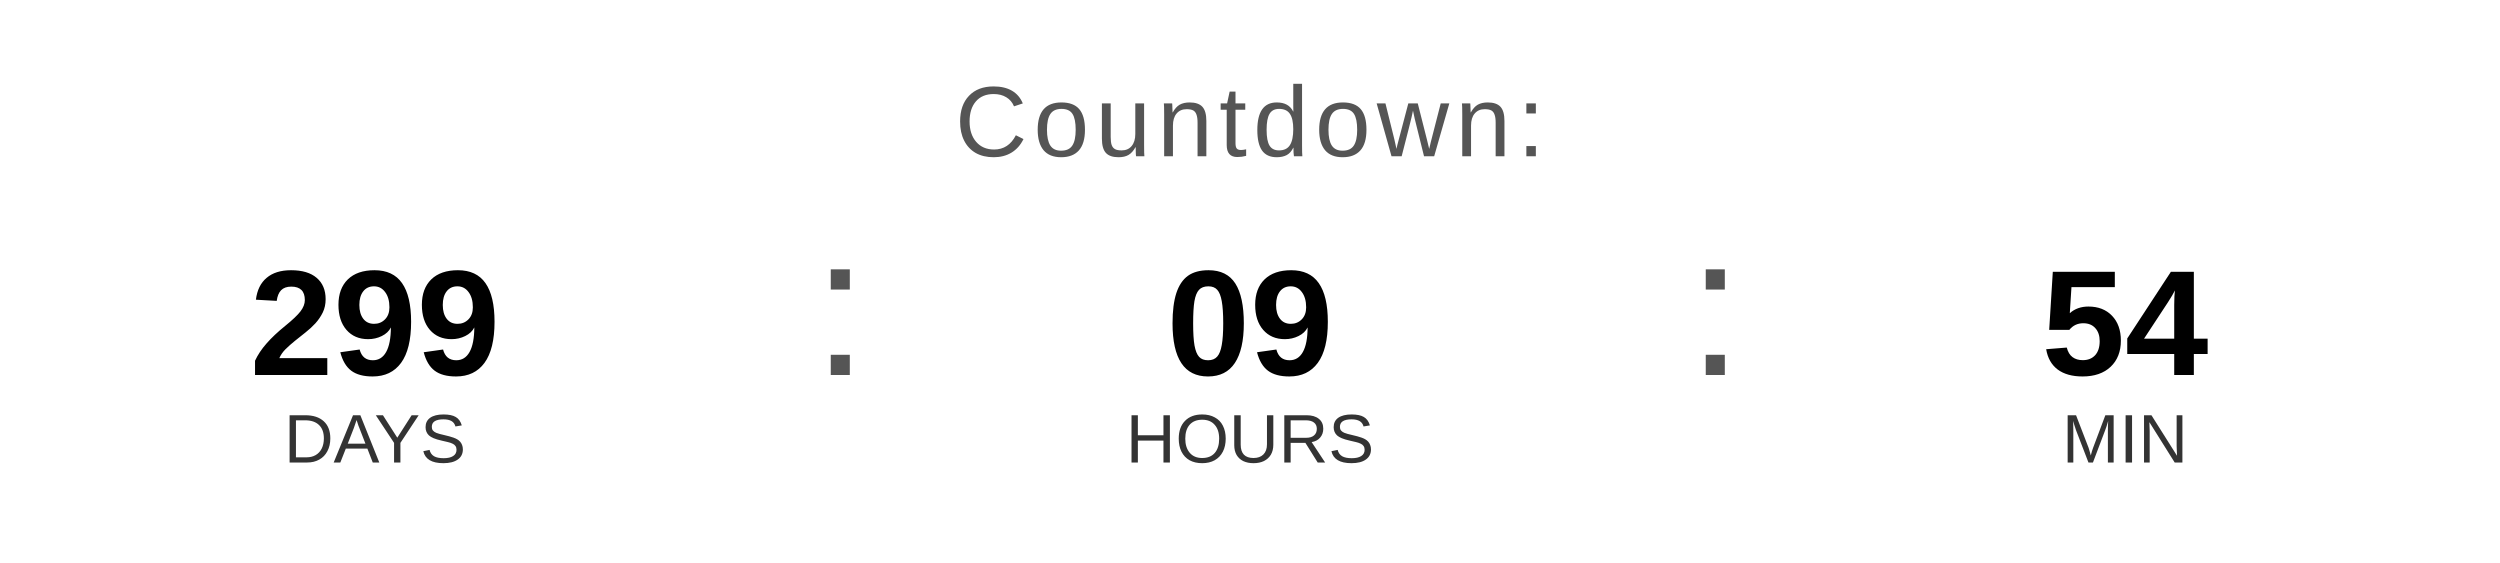
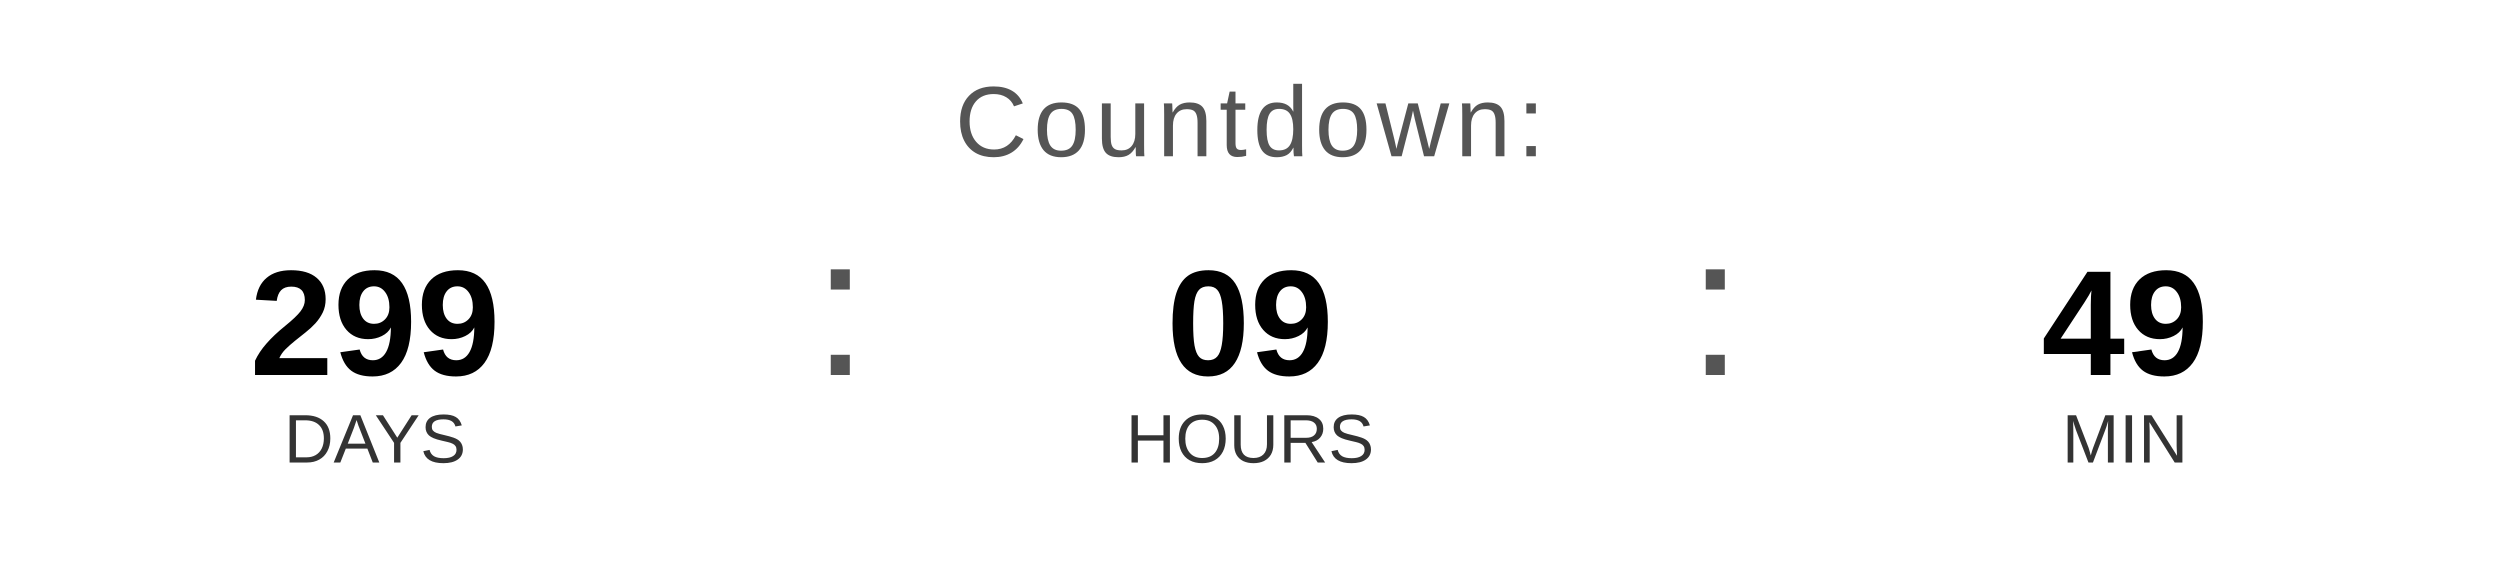
<svg xmlns="http://www.w3.org/2000/svg" width="400" height="90" viewBox="0 0 400 90">
  <text x="200" y="25" font-family="Arial, Helvetica, sans-serif" font-size="16" fill="#555555" text-anchor="middle" letter-spacing="1">
    Countdown:
  </text>
  <text x="60" y="60" font-family="Arial, Helvetica, sans-serif" font-size="24" font-weight="bold" fill="#000000" text-anchor="middle">299</text>
  <text x="60" y="74" font-family="Arial, Helvetica, sans-serif" font-size="11" fill="#333333" text-anchor="middle">DAYS</text>
  <text x="130" y="60" font-family="Arial, sans-serif" font-size="32" fill="#555555">:</text>
  <text x="200" y="60" font-family="Arial, Helvetica, sans-serif" font-size="24" font-weight="bold" fill="#000000" text-anchor="middle">09</text>
  <text x="200" y="74" font-family="Arial, Helvetica, sans-serif" font-size="11" fill="#333333" text-anchor="middle">HOURS</text>
  <text x="270" y="60" font-family="Arial, sans-serif" font-size="32" fill="#555555">:</text>
-   <text x="340" y="60" font-family="Arial, Helvetica, sans-serif" font-size="24" font-weight="bold" fill="#000000" text-anchor="middle">54</text>
+   <text x="340" y="60" font-family="Arial, Helvetica, sans-serif" font-size="24" font-weight="bold" fill="#000000" text-anchor="middle">49</text>
  <text x="340" y="74" font-family="Arial, Helvetica, sans-serif" font-size="11" fill="#333333" text-anchor="middle">MIN</text>
</svg>
